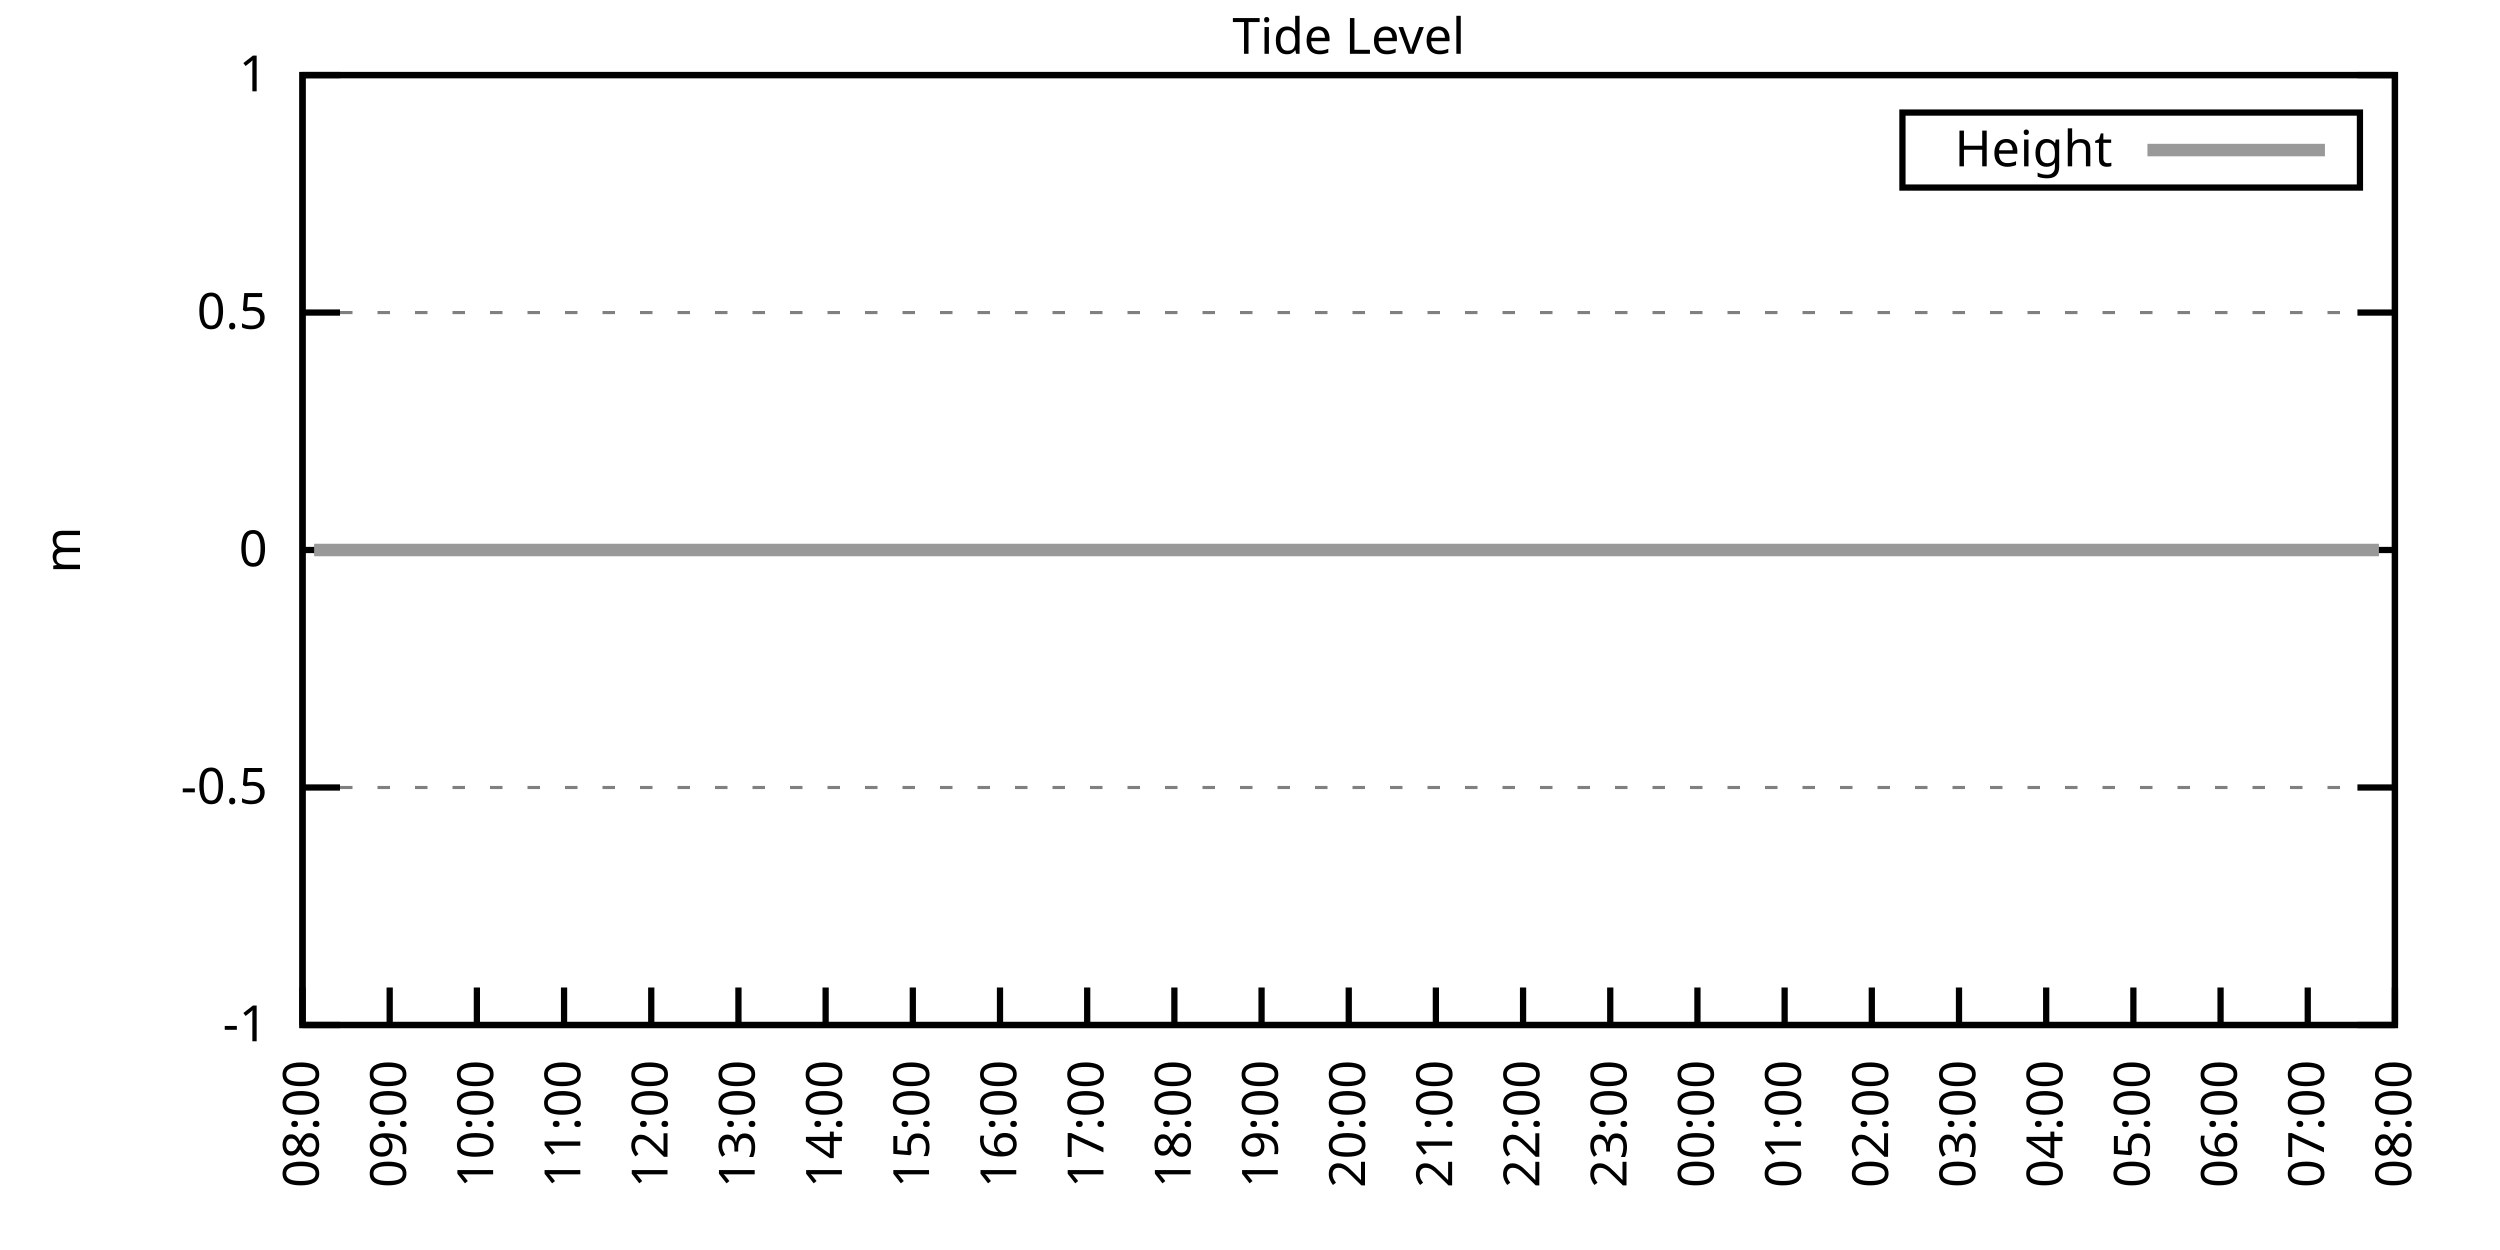
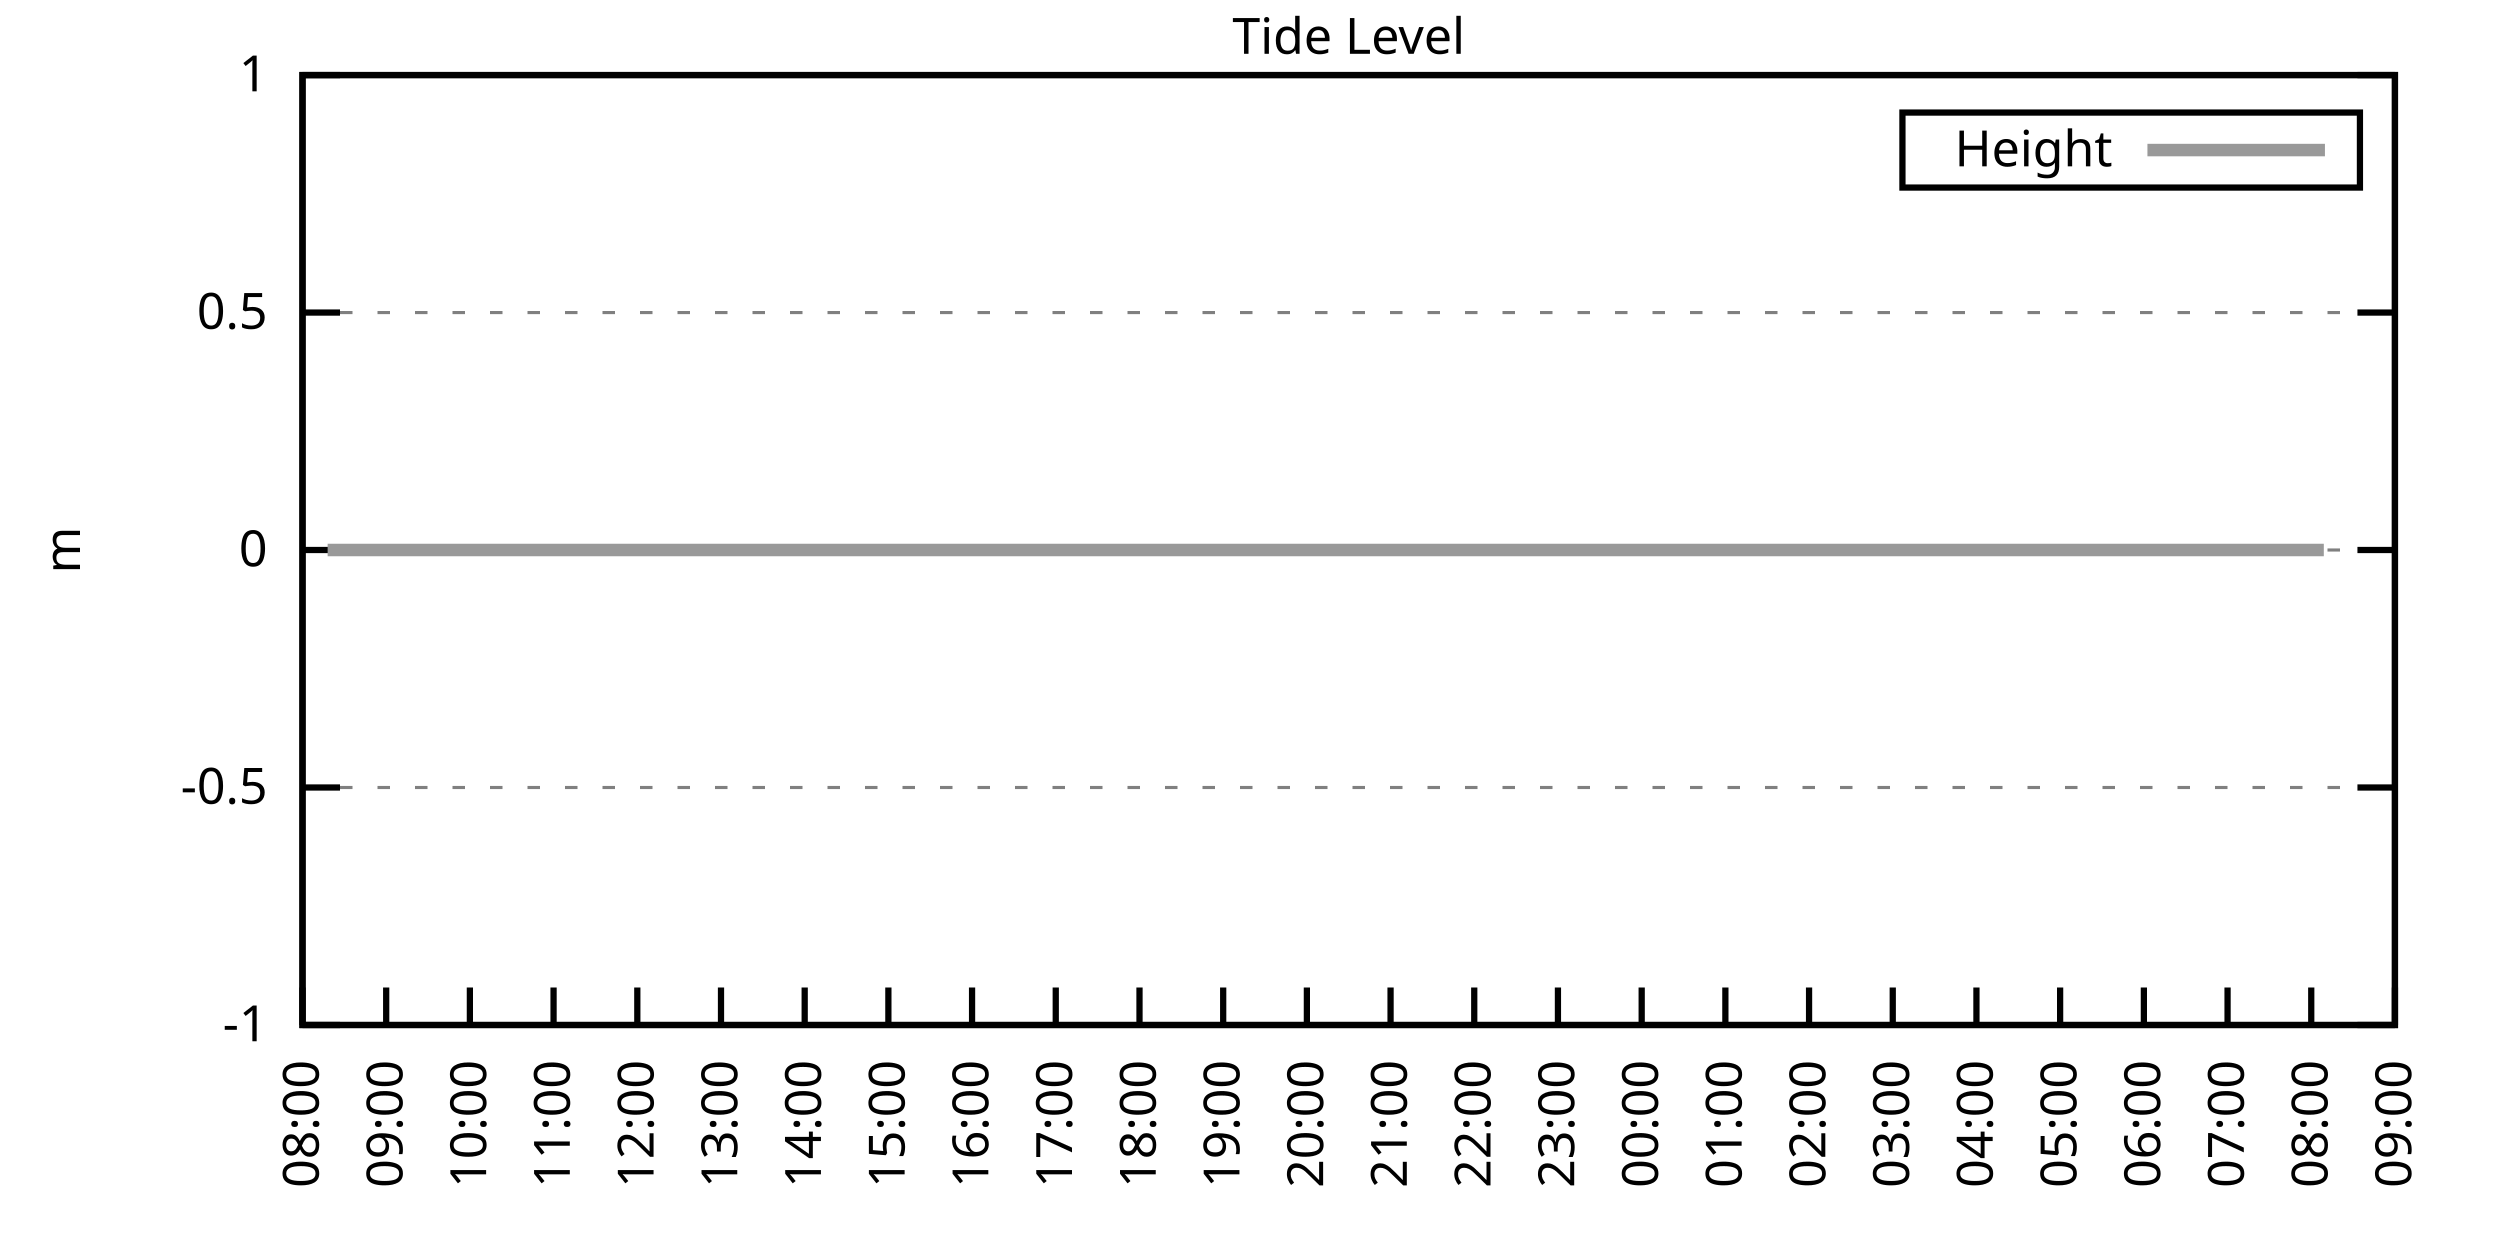
<svg xmlns="http://www.w3.org/2000/svg" xmlns:xlink="http://www.w3.org/1999/xlink" width="400" height="200" viewBox="0 0 400 200">
  <g id="gnuplot_canvas">
    <rect x="0" y="0" width="400" height="200" fill="none" />
    <defs>
      <circle id="gpDot" r="0.5" stroke-width="0.5" stroke="currentColor" />
      <path id="gpPt0" stroke-width="0.333" stroke="currentColor" d="M-1,0 h2 M0,-1 v2" />
      <path id="gpPt1" stroke-width="0.333" stroke="currentColor" d="M-1,-1 L1,1 M1,-1 L-1,1" />
      <path id="gpPt2" stroke-width="0.333" stroke="currentColor" d="M-1,0 L1,0 M0,-1 L0,1 M-1,-1 L1,1 M-1,1 L1,-1" />
      <rect id="gpPt3" stroke-width="0.333" stroke="currentColor" x="-1" y="-1" width="2" height="2" />
      <rect id="gpPt4" stroke-width="0.333" stroke="currentColor" fill="currentColor" x="-1" y="-1" width="2" height="2" />
      <circle id="gpPt5" stroke-width="0.333" stroke="currentColor" cx="0" cy="0" r="1" />
      <use xlink:href="#gpPt5" id="gpPt6" fill="currentColor" stroke="none" />
      <path id="gpPt7" stroke-width="0.333" stroke="currentColor" d="M0,-1.33 L-1.33,0.67 L1.33,0.67 z" />
      <use xlink:href="#gpPt7" id="gpPt8" fill="currentColor" stroke="none" />
      <use xlink:href="#gpPt7" id="gpPt9" stroke="currentColor" transform="rotate(180)" />
      <use xlink:href="#gpPt9" id="gpPt10" fill="currentColor" stroke="none" />
      <use xlink:href="#gpPt3" id="gpPt11" stroke="currentColor" transform="rotate(45)" />
      <use xlink:href="#gpPt11" id="gpPt12" fill="currentColor" stroke="none" />
      <path id="gpPt13" stroke-width="0.333" stroke="currentColor" d="M0,1.330 L1.265,0.411 L0.782,-1.067 L-0.782,-1.076 L-1.265,0.411 z" />
      <use xlink:href="#gpPt13" id="gpPt14" fill="currentColor" stroke="none" />
      <filter id="textbox" filterUnits="objectBoundingBox" x="0" y="0" height="1" width="1">
        <feFlood flood-color="white" flood-opacity="1" result="bgnd" />
        <feComposite in="SourceGraphic" in2="bgnd" operator="atop" />
      </filter>
      <filter id="greybox" filterUnits="objectBoundingBox" x="0" y="0" height="1" width="1">
        <feFlood flood-color="lightgrey" flood-opacity="1" result="grey" />
        <feComposite in="SourceGraphic" in2="grey" operator="atop" />
      </filter>
    </defs>
    <g fill="none" color="white" stroke="currentColor" stroke-width="1.00" stroke-linecap="butt" stroke-linejoin="miter">
</g>
    <g fill="none" color="black" stroke="currentColor" stroke-width="1.00" stroke-linecap="butt" stroke-linejoin="miter">
      <g stroke="none" shape-rendering="crispEdges">
        <polygon fill="rgb(255, 255, 255)" points="48.40,164.00 383.18,164.00 383.18,12.02 48.40,12.02 " />
      </g>
    </g>
    <g fill="none" color="black" stroke="currentColor" stroke-width="1.00" stroke-linecap="butt" stroke-linejoin="miter">
</g>
    <g fill="none" color="black" stroke="black" stroke-width="0.50" stroke-linecap="butt" stroke-linejoin="miter">
</g>
    <g fill="none" color="gray" stroke="currentColor" stroke-width="0.50" stroke-linecap="butt" stroke-linejoin="miter">
      <path stroke="gray" stroke-dasharray="2,4" class="gridline" d="M48.40,164.00 L383.19,164.00  " />
    </g>
    <g fill="none" color="gray" stroke="gray" stroke-width="1.00" stroke-linecap="butt" stroke-linejoin="miter">
</g>
    <g fill="none" color="black" stroke="currentColor" stroke-width="1.00" stroke-linecap="butt" stroke-linejoin="miter">
      <path stroke="black" d="M48.40,164.00 L54.40,164.00 M383.19,164.00 L377.19,164.00  " />
      <g transform="translate(42.80,166.60)" stroke="none" fill="black" font-family="Sans" font-size="8.00" text-anchor="end">
        <text>
          <tspan font-family="Sans">-1</tspan>
        </text>
      </g>
    </g>
    <g fill="none" color="black" stroke="currentColor" stroke-width="1.00" stroke-linecap="butt" stroke-linejoin="miter">
</g>
    <g fill="none" color="black" stroke="black" stroke-width="0.50" stroke-linecap="butt" stroke-linejoin="miter">
</g>
    <g fill="none" color="gray" stroke="currentColor" stroke-width="0.50" stroke-linecap="butt" stroke-linejoin="miter">
      <path stroke="gray" stroke-dasharray="2,4" class="gridline" d="M48.40,126.00 L383.19,126.00  " />
    </g>
    <g fill="none" color="gray" stroke="gray" stroke-width="1.00" stroke-linecap="butt" stroke-linejoin="miter">
</g>
    <g fill="none" color="black" stroke="currentColor" stroke-width="1.00" stroke-linecap="butt" stroke-linejoin="miter">
      <path stroke="black" d="M48.40,126.00 L54.40,126.00 M383.19,126.00 L377.19,126.00  " />
      <g transform="translate(42.80,128.60)" stroke="none" fill="black" font-family="Sans" font-size="8.00" text-anchor="end">
        <text>
          <tspan font-family="Sans">-0.5</tspan>
        </text>
      </g>
    </g>
    <g fill="none" color="black" stroke="currentColor" stroke-width="1.00" stroke-linecap="butt" stroke-linejoin="miter">
</g>
    <g fill="none" color="black" stroke="black" stroke-width="0.50" stroke-linecap="butt" stroke-linejoin="miter">
</g>
    <g fill="none" color="gray" stroke="currentColor" stroke-width="0.50" stroke-linecap="butt" stroke-linejoin="miter">
      <path stroke="gray" stroke-dasharray="2,4" class="gridline" d="M48.40,88.00 L383.19,88.00  " />
    </g>
    <g fill="none" color="gray" stroke="gray" stroke-width="1.00" stroke-linecap="butt" stroke-linejoin="miter">
</g>
    <g fill="none" color="black" stroke="currentColor" stroke-width="1.00" stroke-linecap="butt" stroke-linejoin="miter">
      <path stroke="black" d="M48.40,88.00 L54.40,88.00 M383.19,88.00 L377.19,88.00  " />
      <g transform="translate(42.80,90.60)" stroke="none" fill="black" font-family="Sans" font-size="8.00" text-anchor="end">
        <text>
          <tspan font-family="Sans"> 0</tspan>
        </text>
      </g>
    </g>
    <g fill="none" color="black" stroke="currentColor" stroke-width="1.00" stroke-linecap="butt" stroke-linejoin="miter">
</g>
    <g fill="none" color="black" stroke="black" stroke-width="0.50" stroke-linecap="butt" stroke-linejoin="miter">
</g>
    <g fill="none" color="gray" stroke="currentColor" stroke-width="0.50" stroke-linecap="butt" stroke-linejoin="miter">
      <path stroke="gray" stroke-dasharray="2,4" class="gridline" d="M48.40,50.01 L383.19,50.01  " />
    </g>
    <g fill="none" color="gray" stroke="gray" stroke-width="1.00" stroke-linecap="butt" stroke-linejoin="miter">
</g>
    <g fill="none" color="black" stroke="currentColor" stroke-width="1.00" stroke-linecap="butt" stroke-linejoin="miter">
      <path stroke="black" d="M48.40,50.01 L54.40,50.01 M383.19,50.01 L377.19,50.01  " />
      <g transform="translate(42.80,52.61)" stroke="none" fill="black" font-family="Sans" font-size="8.00" text-anchor="end">
        <text>
          <tspan font-family="Sans"> 0.5</tspan>
        </text>
      </g>
    </g>
    <g fill="none" color="black" stroke="currentColor" stroke-width="1.00" stroke-linecap="butt" stroke-linejoin="miter">
</g>
    <g fill="none" color="black" stroke="black" stroke-width="0.50" stroke-linecap="butt" stroke-linejoin="miter">
</g>
    <g fill="none" color="gray" stroke="currentColor" stroke-width="0.50" stroke-linecap="butt" stroke-linejoin="miter">
      <path stroke="gray" stroke-dasharray="2,4" class="gridline" d="M48.40,12.01 L383.19,12.01  " />
    </g>
    <g fill="none" color="gray" stroke="gray" stroke-width="1.00" stroke-linecap="butt" stroke-linejoin="miter">
</g>
    <g fill="none" color="black" stroke="currentColor" stroke-width="1.00" stroke-linecap="butt" stroke-linejoin="miter">
      <path stroke="black" d="M48.40,12.01 L54.40,12.01 M383.19,12.01 L377.19,12.01  " />
      <g transform="translate(42.80,14.61)" stroke="none" fill="black" font-family="Sans" font-size="8.00" text-anchor="end">
        <text>
          <tspan font-family="Sans"> 1</tspan>
        </text>
      </g>
    </g>
    <g fill="none" color="black" stroke="currentColor" stroke-width="1.00" stroke-linecap="butt" stroke-linejoin="miter">
      <path stroke="black" d="M48.40,164.00 L48.40,158.00  " />
      <g transform="translate(51.00,169.60) rotate(270.00)" stroke="none" fill="black" font-family="Sans" font-size="8.00" text-anchor="end">
        <text>
          <tspan font-family="Sans">08:00</tspan>
        </text>
      </g>
    </g>
    <g fill="none" color="black" stroke="currentColor" stroke-width="1.00" stroke-linecap="butt" stroke-linejoin="miter">
-       <path stroke="black" d="M62.35,164.00 L62.35,158.00  " />
-       <g transform="translate(64.95,169.60) rotate(270.00)" stroke="none" fill="black" font-family="Sans" font-size="8.00" text-anchor="end">
+       <path stroke="black" d="M61.79,164.00 L61.79,158.00  " />
+       <g transform="translate(64.39,169.60) rotate(270.00)" stroke="none" fill="black" font-family="Sans" font-size="8.00" text-anchor="end">
        <text>
          <tspan font-family="Sans">09:00</tspan>
        </text>
      </g>
    </g>
    <g fill="none" color="black" stroke="currentColor" stroke-width="1.00" stroke-linecap="butt" stroke-linejoin="miter">
-       <path stroke="black" d="M76.30,164.00 L76.30,158.00  " />
-       <g transform="translate(78.90,169.60) rotate(270.00)" stroke="none" fill="black" font-family="Sans" font-size="8.00" text-anchor="end">
+       <path stroke="black" d="M75.18,164.00 L75.18,158.00  " />
+       <g transform="translate(77.78,169.60) rotate(270.00)" stroke="none" fill="black" font-family="Sans" font-size="8.00" text-anchor="end">
        <text>
          <tspan font-family="Sans">10:00</tspan>
        </text>
      </g>
    </g>
    <g fill="none" color="black" stroke="currentColor" stroke-width="1.00" stroke-linecap="butt" stroke-linejoin="miter">
-       <path stroke="black" d="M90.25,164.00 L90.25,158.00  " />
-       <g transform="translate(92.85,169.60) rotate(270.00)" stroke="none" fill="black" font-family="Sans" font-size="8.00" text-anchor="end">
+       <path stroke="black" d="M88.57,164.00 L88.57,158.00  " />
+       <g transform="translate(91.17,169.60) rotate(270.00)" stroke="none" fill="black" font-family="Sans" font-size="8.00" text-anchor="end">
        <text>
          <tspan font-family="Sans">11:00</tspan>
        </text>
      </g>
    </g>
    <g fill="none" color="black" stroke="currentColor" stroke-width="1.00" stroke-linecap="butt" stroke-linejoin="miter">
-       <path stroke="black" d="M104.20,164.00 L104.20,158.00  " />
-       <g transform="translate(106.80,169.60) rotate(270.00)" stroke="none" fill="black" font-family="Sans" font-size="8.00" text-anchor="end">
+       <path stroke="black" d="M101.97,164.00 L101.97,158.00  " />
+       <g transform="translate(104.57,169.60) rotate(270.00)" stroke="none" fill="black" font-family="Sans" font-size="8.00" text-anchor="end">
        <text>
          <tspan font-family="Sans">12:00</tspan>
        </text>
      </g>
    </g>
    <g fill="none" color="black" stroke="currentColor" stroke-width="1.00" stroke-linecap="butt" stroke-linejoin="miter">
-       <path stroke="black" d="M118.15,164.00 L118.15,158.00  " />
-       <g transform="translate(120.75,169.60) rotate(270.00)" stroke="none" fill="black" font-family="Sans" font-size="8.00" text-anchor="end">
+       <path stroke="black" d="M115.36,164.00 L115.36,158.00  " />
+       <g transform="translate(117.96,169.60) rotate(270.00)" stroke="none" fill="black" font-family="Sans" font-size="8.00" text-anchor="end">
        <text>
          <tspan font-family="Sans">13:00</tspan>
        </text>
      </g>
    </g>
    <g fill="none" color="black" stroke="currentColor" stroke-width="1.00" stroke-linecap="butt" stroke-linejoin="miter">
-       <path stroke="black" d="M132.10,164.00 L132.10,158.00  " />
-       <g transform="translate(134.70,169.60) rotate(270.00)" stroke="none" fill="black" font-family="Sans" font-size="8.00" text-anchor="end">
+       <path stroke="black" d="M128.75,164.00 L128.75,158.00  " />
+       <g transform="translate(131.35,169.60) rotate(270.00)" stroke="none" fill="black" font-family="Sans" font-size="8.00" text-anchor="end">
        <text>
          <tspan font-family="Sans">14:00</tspan>
        </text>
      </g>
    </g>
    <g fill="none" color="black" stroke="currentColor" stroke-width="1.00" stroke-linecap="butt" stroke-linejoin="miter">
-       <path stroke="black" d="M146.05,164.00 L146.05,158.00  " />
-       <g transform="translate(148.65,169.60) rotate(270.00)" stroke="none" fill="black" font-family="Sans" font-size="8.00" text-anchor="end">
+       <path stroke="black" d="M142.14,164.00 L142.14,158.00  " />
+       <g transform="translate(144.74,169.60) rotate(270.00)" stroke="none" fill="black" font-family="Sans" font-size="8.00" text-anchor="end">
        <text>
          <tspan font-family="Sans">15:00</tspan>
        </text>
      </g>
    </g>
    <g fill="none" color="black" stroke="currentColor" stroke-width="1.00" stroke-linecap="butt" stroke-linejoin="miter">
-       <path stroke="black" d="M160.00,164.00 L160.00,158.00  " />
-       <g transform="translate(162.60,169.60) rotate(270.00)" stroke="none" fill="black" font-family="Sans" font-size="8.00" text-anchor="end">
+       <path stroke="black" d="M155.53,164.00 L155.53,158.00  " />
+       <g transform="translate(158.13,169.60) rotate(270.00)" stroke="none" fill="black" font-family="Sans" font-size="8.00" text-anchor="end">
        <text>
          <tspan font-family="Sans">16:00</tspan>
        </text>
      </g>
    </g>
    <g fill="none" color="black" stroke="currentColor" stroke-width="1.00" stroke-linecap="butt" stroke-linejoin="miter">
-       <path stroke="black" d="M173.95,164.00 L173.95,158.00  " />
-       <g transform="translate(176.55,169.60) rotate(270.00)" stroke="none" fill="black" font-family="Sans" font-size="8.00" text-anchor="end">
+       <path stroke="black" d="M168.92,164.00 L168.92,158.00  " />
+       <g transform="translate(171.52,169.60) rotate(270.00)" stroke="none" fill="black" font-family="Sans" font-size="8.00" text-anchor="end">
        <text>
          <tspan font-family="Sans">17:00</tspan>
        </text>
      </g>
    </g>
    <g fill="none" color="black" stroke="currentColor" stroke-width="1.00" stroke-linecap="butt" stroke-linejoin="miter">
-       <path stroke="black" d="M187.90,164.00 L187.90,158.00  " />
-       <g transform="translate(190.50,169.60) rotate(270.00)" stroke="none" fill="black" font-family="Sans" font-size="8.00" text-anchor="end">
+       <path stroke="black" d="M182.32,164.00 L182.32,158.00  " />
+       <g transform="translate(184.92,169.60) rotate(270.00)" stroke="none" fill="black" font-family="Sans" font-size="8.00" text-anchor="end">
        <text>
          <tspan font-family="Sans">18:00</tspan>
        </text>
      </g>
    </g>
    <g fill="none" color="black" stroke="currentColor" stroke-width="1.00" stroke-linecap="butt" stroke-linejoin="miter">
-       <path stroke="black" d="M201.85,164.00 L201.85,158.00  " />
-       <g transform="translate(204.45,169.60) rotate(270.00)" stroke="none" fill="black" font-family="Sans" font-size="8.00" text-anchor="end">
+       <path stroke="black" d="M195.71,164.00 L195.71,158.00  " />
+       <g transform="translate(198.31,169.60) rotate(270.00)" stroke="none" fill="black" font-family="Sans" font-size="8.00" text-anchor="end">
        <text>
          <tspan font-family="Sans">19:00</tspan>
        </text>
      </g>
    </g>
    <g fill="none" color="black" stroke="currentColor" stroke-width="1.00" stroke-linecap="butt" stroke-linejoin="miter">
-       <path stroke="black" d="M215.80,164.00 L215.80,158.00  " />
-       <g transform="translate(218.40,169.60) rotate(270.00)" stroke="none" fill="black" font-family="Sans" font-size="8.00" text-anchor="end">
+       <path stroke="black" d="M209.10,164.00 L209.10,158.00  " />
+       <g transform="translate(211.70,169.60) rotate(270.00)" stroke="none" fill="black" font-family="Sans" font-size="8.00" text-anchor="end">
        <text>
          <tspan font-family="Sans">20:00</tspan>
        </text>
      </g>
    </g>
    <g fill="none" color="black" stroke="currentColor" stroke-width="1.00" stroke-linecap="butt" stroke-linejoin="miter">
-       <path stroke="black" d="M229.74,164.00 L229.74,158.00  " />
-       <g transform="translate(232.34,169.60) rotate(270.00)" stroke="none" fill="black" font-family="Sans" font-size="8.00" text-anchor="end">
+       <path stroke="black" d="M222.49,164.00 L222.49,158.00  " />
+       <g transform="translate(225.09,169.60) rotate(270.00)" stroke="none" fill="black" font-family="Sans" font-size="8.00" text-anchor="end">
        <text>
          <tspan font-family="Sans">21:00</tspan>
        </text>
      </g>
    </g>
    <g fill="none" color="black" stroke="currentColor" stroke-width="1.00" stroke-linecap="butt" stroke-linejoin="miter">
-       <path stroke="black" d="M243.69,164.00 L243.69,158.00  " />
-       <g transform="translate(246.29,169.60) rotate(270.00)" stroke="none" fill="black" font-family="Sans" font-size="8.00" text-anchor="end">
+       <path stroke="black" d="M235.88,164.00 L235.88,158.00  " />
+       <g transform="translate(238.48,169.60) rotate(270.00)" stroke="none" fill="black" font-family="Sans" font-size="8.00" text-anchor="end">
        <text>
          <tspan font-family="Sans">22:00</tspan>
        </text>
      </g>
    </g>
    <g fill="none" color="black" stroke="currentColor" stroke-width="1.00" stroke-linecap="butt" stroke-linejoin="miter">
-       <path stroke="black" d="M257.64,164.00 L257.64,158.00  " />
-       <g transform="translate(260.24,169.60) rotate(270.00)" stroke="none" fill="black" font-family="Sans" font-size="8.00" text-anchor="end">
+       <path stroke="black" d="M249.27,164.00 L249.27,158.00  " />
+       <g transform="translate(251.87,169.60) rotate(270.00)" stroke="none" fill="black" font-family="Sans" font-size="8.00" text-anchor="end">
        <text>
          <tspan font-family="Sans">23:00</tspan>
        </text>
      </g>
    </g>
    <g fill="none" color="black" stroke="currentColor" stroke-width="1.00" stroke-linecap="butt" stroke-linejoin="miter">
-       <path stroke="black" d="M271.59,164.00 L271.59,158.00  " />
-       <g transform="translate(274.19,169.60) rotate(270.00)" stroke="none" fill="black" font-family="Sans" font-size="8.00" text-anchor="end">
+       <path stroke="black" d="M262.67,164.00 L262.67,158.00  " />
+       <g transform="translate(265.27,169.60) rotate(270.00)" stroke="none" fill="black" font-family="Sans" font-size="8.00" text-anchor="end">
        <text>
          <tspan font-family="Sans">00:00</tspan>
        </text>
      </g>
    </g>
    <g fill="none" color="black" stroke="currentColor" stroke-width="1.00" stroke-linecap="butt" stroke-linejoin="miter">
-       <path stroke="black" d="M285.54,164.00 L285.54,158.00  " />
-       <g transform="translate(288.14,169.60) rotate(270.00)" stroke="none" fill="black" font-family="Sans" font-size="8.00" text-anchor="end">
+       <path stroke="black" d="M276.06,164.00 L276.06,158.00  " />
+       <g transform="translate(278.66,169.60) rotate(270.00)" stroke="none" fill="black" font-family="Sans" font-size="8.00" text-anchor="end">
        <text>
          <tspan font-family="Sans">01:00</tspan>
        </text>
      </g>
    </g>
    <g fill="none" color="black" stroke="currentColor" stroke-width="1.00" stroke-linecap="butt" stroke-linejoin="miter">
-       <path stroke="black" d="M299.49,164.00 L299.49,158.00  " />
-       <g transform="translate(302.09,169.60) rotate(270.00)" stroke="none" fill="black" font-family="Sans" font-size="8.00" text-anchor="end">
+       <path stroke="black" d="M289.45,164.00 L289.45,158.00  " />
+       <g transform="translate(292.05,169.60) rotate(270.00)" stroke="none" fill="black" font-family="Sans" font-size="8.00" text-anchor="end">
        <text>
          <tspan font-family="Sans">02:00</tspan>
        </text>
      </g>
    </g>
    <g fill="none" color="black" stroke="currentColor" stroke-width="1.00" stroke-linecap="butt" stroke-linejoin="miter">
-       <path stroke="black" d="M313.44,164.00 L313.44,158.00  " />
-       <g transform="translate(316.04,169.60) rotate(270.00)" stroke="none" fill="black" font-family="Sans" font-size="8.00" text-anchor="end">
+       <path stroke="black" d="M302.84,164.00 L302.84,158.00  " />
+       <g transform="translate(305.44,169.60) rotate(270.00)" stroke="none" fill="black" font-family="Sans" font-size="8.00" text-anchor="end">
        <text>
          <tspan font-family="Sans">03:00</tspan>
        </text>
      </g>
    </g>
    <g fill="none" color="black" stroke="currentColor" stroke-width="1.00" stroke-linecap="butt" stroke-linejoin="miter">
-       <path stroke="black" d="M327.39,164.00 L327.39,158.00  " />
-       <g transform="translate(329.99,169.60) rotate(270.00)" stroke="none" fill="black" font-family="Sans" font-size="8.00" text-anchor="end">
+       <path stroke="black" d="M316.23,164.00 L316.23,158.00  " />
+       <g transform="translate(318.83,169.60) rotate(270.00)" stroke="none" fill="black" font-family="Sans" font-size="8.00" text-anchor="end">
        <text>
          <tspan font-family="Sans">04:00</tspan>
        </text>
      </g>
    </g>
    <g fill="none" color="black" stroke="currentColor" stroke-width="1.00" stroke-linecap="butt" stroke-linejoin="miter">
-       <path stroke="black" d="M341.34,164.00 L341.34,158.00  " />
-       <g transform="translate(343.94,169.60) rotate(270.00)" stroke="none" fill="black" font-family="Sans" font-size="8.00" text-anchor="end">
+       <path stroke="black" d="M329.62,164.00 L329.62,158.00  " />
+       <g transform="translate(332.22,169.60) rotate(270.00)" stroke="none" fill="black" font-family="Sans" font-size="8.00" text-anchor="end">
        <text>
          <tspan font-family="Sans">05:00</tspan>
        </text>
      </g>
    </g>
    <g fill="none" color="black" stroke="currentColor" stroke-width="1.00" stroke-linecap="butt" stroke-linejoin="miter">
-       <path stroke="black" d="M355.29,164.00 L355.29,158.00  " />
-       <g transform="translate(357.89,169.60) rotate(270.00)" stroke="none" fill="black" font-family="Sans" font-size="8.00" text-anchor="end">
+       <path stroke="black" d="M343.02,164.00 L343.02,158.00  " />
+       <g transform="translate(345.62,169.60) rotate(270.00)" stroke="none" fill="black" font-family="Sans" font-size="8.00" text-anchor="end">
        <text>
          <tspan font-family="Sans">06:00</tspan>
        </text>
      </g>
    </g>
    <g fill="none" color="black" stroke="currentColor" stroke-width="1.00" stroke-linecap="butt" stroke-linejoin="miter">
-       <path stroke="black" d="M369.24,164.00 L369.24,158.00  " />
-       <g transform="translate(371.84,169.60) rotate(270.00)" stroke="none" fill="black" font-family="Sans" font-size="8.00" text-anchor="end">
+       <path stroke="black" d="M356.41,164.00 L356.41,158.00  " />
+       <g transform="translate(359.01,169.60) rotate(270.00)" stroke="none" fill="black" font-family="Sans" font-size="8.00" text-anchor="end">
        <text>
          <tspan font-family="Sans">07:00</tspan>
+         </text>
+       </g>
+     </g>
+     <g fill="none" color="black" stroke="currentColor" stroke-width="1.00" stroke-linecap="butt" stroke-linejoin="miter">
+       <path stroke="black" d="M369.80,164.00 L369.80,158.00  " />
+       <g transform="translate(372.40,169.60) rotate(270.00)" stroke="none" fill="black" font-family="Sans" font-size="8.00" text-anchor="end">
+         <text>
+           <tspan font-family="Sans">08:00</tspan>
        </text>
      </g>
    </g>
    <g fill="none" color="black" stroke="currentColor" stroke-width="1.00" stroke-linecap="butt" stroke-linejoin="miter">
      <path stroke="black" d="M383.19,164.00 L383.19,158.00  " />
      <g transform="translate(385.79,169.60) rotate(270.00)" stroke="none" fill="black" font-family="Sans" font-size="8.00" text-anchor="end">
        <text>
-           <tspan font-family="Sans">08:00</tspan>
+           <tspan font-family="Sans">09:00</tspan>
        </text>
      </g>
    </g>
    <g fill="none" color="black" stroke="currentColor" stroke-width="1.00" stroke-linecap="butt" stroke-linejoin="miter">
</g>
    <g fill="none" color="black" stroke="currentColor" stroke-width="1.00" stroke-linecap="butt" stroke-linejoin="miter">
      <path stroke="black" d="M48.40,12.01 L48.40,164.00 L383.19,164.00 L383.19,12.01 L48.40,12.01 Z  " />
    </g>
    <g fill="none" color="black" stroke="currentColor" stroke-width="1.00" stroke-linecap="butt" stroke-linejoin="miter">
</g>
    <g fill="none" color="black" stroke="currentColor" stroke-width="1.00" stroke-linecap="butt" stroke-linejoin="miter">
      <path stroke="black" d="M304.39,30.01 L304.39,18.01 L377.59,18.01 L377.59,30.01 L304.39,30.01 Z  " />
    </g>
    <g id="Tide_level_plot_1">
      <g fill="none" color="white" stroke="black" stroke-width="2.00" stroke-linecap="butt" stroke-linejoin="miter">
</g>
      <g fill="none" color="black" stroke="currentColor" stroke-width="2.00" stroke-linecap="butt" stroke-linejoin="miter">
        <g transform="translate(337.99,26.61)" stroke="none" fill="black" font-family="Sans" font-size="8.00" text-anchor="end">
          <text>
            <tspan font-family="Sans">Height</tspan>
          </text>
        </g>
      </g>
      <g fill="none" color="black" stroke="currentColor" stroke-width="2.00" stroke-linecap="butt" stroke-linejoin="miter">
-         <path stroke="rgb(153, 153, 153)" d="M343.59,24.01 L371.99,24.01 M50.26,88.00 L52.58,88.00 L55.14,88.00 L57.47,88.00 L59.79,88.00 L61.88,88.00   L64.44,88.00 L66.30,88.00 L69.09,88.00 L71.42,88.00 L73.28,88.00 L76.07,88.00 L78.16,88.00 L80.72,88.00   L82.81,88.00 L85.37,88.00 L87.46,88.00 L90.02,88.00 L92.11,88.00 L94.67,88.00 L96.76,88.00 L99.08,88.00   L101.64,88.00 L103.73,88.00 L106.29,88.00 L108.38,88.00 L110.48,88.00 L113.03,88.00 L115.59,88.00 L117.68,88.00   L120.01,88.00 L122.57,88.00 L124.43,88.00 L127.22,88.00 L129.54,88.00 L131.87,88.00 L133.96,88.00 L136.28,88.00   L138.14,88.00 L141.16,88.00 L143.26,88.00 L145.81,88.00 L147.91,88.00 L150.23,88.00 L152.79,88.00 L154.88,88.00   L157.44,88.00 L159.53,88.00 L161.62,88.00 L164.18,88.00 L166.74,88.00 L168.83,88.00 L171.16,88.00 L173.71,88.00   L175.81,88.00 L177.90,88.00 L180.46,88.00 L182.78,88.00 L185.11,88.00 L187.43,88.00 L189.52,88.00 L191.85,88.00   L194.17,88.00 L196.50,88.00 L199.29,88.00 L201.38,88.00 L203.94,88.00 L206.03,88.00 L208.59,88.00 L210.68,88.00   L213.24,88.00 L215.33,88.00 L217.89,88.00 L219.98,88.00 L222.54,88.00 L224.63,88.00 L227.19,88.00 L229.51,88.00   L231.60,88.00 L234.16,88.00 L236.25,88.00 L238.58,88.00 L241.14,88.00 L243.23,88.00 L245.55,88.00 L247.88,88.00   L250.20,88.00 L252.53,88.00 L254.85,88.00 L257.18,88.00 L259.50,88.00 L261.83,88.00 L264.15,88.00 L266.48,88.00   L268.80,88.00 L271.13,88.00 L273.69,88.00 L275.78,88.00 L278.10,88.00 L280.66,88.00 L282.99,88.00 L284.85,88.00   L287.40,88.00 L289.26,88.00 L292.05,88.00 L294.61,88.00 L296.70,88.00 L299.03,88.00 L301.35,88.00 L303.68,88.00   L306.23,88.00 L308.33,88.00 L310.88,88.00 L312.98,88.00 L315.53,88.00 L317.86,88.00 L320.18,88.00 L322.28,88.00   L324.83,88.00 L327.16,88.00 L329.02,88.00 L331.81,88.00 L333.67,88.00 L336.23,88.00 L338.55,88.00 L340.64,88.00   L343.43,88.00 L345.76,88.00 L348.08,88.00 L350.18,88.00 L352.73,88.00 L354.83,88.00 L357.15,88.00 L359.24,88.00   L361.80,88.00 L364.36,88.00 L366.68,88.00 L369.01,88.00 L370.87,88.00 L373.66,88.00 L375.98,88.00 L378.08,88.00   L380.63,88.00  " />
+         <path stroke="rgb(153, 153, 153)" d="M343.59,24.01 L371.99,24.01 M52.42,88.00 L54.87,88.00 L57.10,88.00 L59.34,88.00 L61.35,88.00 L63.80,88.00   L65.59,88.00 L68.26,88.00 L70.50,88.00 L72.28,88.00 L74.96,88.00 L76.97,88.00 L79.42,88.00 L81.43,88.00   L83.89,88.00 L85.90,88.00 L88.35,88.00 L90.36,88.00 L92.82,88.00 L94.82,88.00 L97.06,88.00 L99.51,88.00   L101.52,88.00 L103.98,88.00 L105.98,88.00 L107.99,88.00 L110.45,88.00 L112.90,88.00 L114.91,88.00 L117.14,88.00   L119.60,88.00 L121.38,88.00 L124.06,88.00 L126.29,88.00 L128.53,88.00 L130.54,88.00 L132.77,88.00 L134.55,88.00   L137.45,88.00 L139.46,88.00 L141.92,88.00 L143.93,88.00 L146.16,88.00 L148.61,88.00 L150.62,88.00 L153.08,88.00   L155.09,88.00 L157.10,88.00 L159.55,88.00 L162.01,88.00 L164.01,88.00 L166.25,88.00 L168.70,88.00 L170.71,88.00   L172.72,88.00 L175.17,88.00 L177.41,88.00 L179.64,88.00 L181.87,88.00 L183.88,88.00 L186.11,88.00 L188.34,88.00   L190.57,88.00 L193.25,88.00 L195.26,88.00 L197.72,88.00 L199.73,88.00 L202.18,88.00 L204.19,88.00 L206.64,88.00   L208.65,88.00 L211.11,88.00 L213.12,88.00 L215.57,88.00 L217.58,88.00 L220.04,88.00 L222.27,88.00 L224.28,88.00   L226.73,88.00 L228.74,88.00 L230.97,88.00 L233.43,88.00 L235.44,88.00 L237.67,88.00 L239.90,88.00 L242.13,88.00   L244.36,88.00 L246.60,88.00 L248.83,88.00 L251.06,88.00 L253.29,88.00 L255.52,88.00 L257.76,88.00 L259.99,88.00   L262.22,88.00 L264.67,88.00 L266.68,88.00 L268.92,88.00 L271.37,88.00 L273.60,88.00 L275.39,88.00 L277.84,88.00   L279.63,88.00 L282.31,88.00 L284.76,88.00 L286.77,88.00 L289.00,88.00 L291.23,88.00 L293.47,88.00 L295.92,88.00   L297.93,88.00 L300.39,88.00 L302.39,88.00 L304.85,88.00 L307.08,88.00 L309.31,88.00 L311.32,88.00 L313.78,88.00   L316.01,88.00 L317.79,88.00 L320.47,88.00 L322.26,88.00 L324.71,88.00 L326.95,88.00 L328.95,88.00 L331.63,88.00   L333.86,88.00 L336.10,88.00 L338.10,88.00 L340.56,88.00 L342.57,88.00 L344.80,88.00 L346.81,88.00 L349.26,88.00   L351.72,88.00 L353.95,88.00 L356.18,88.00 L357.97,88.00 L360.65,88.00 L362.88,88.00 L364.89,88.00 L367.34,88.00   L369.58,88.00 L371.81,88.00  " />
      </g>
    </g>
    <g fill="none" color="black" stroke="currentColor" stroke-width="2.00" stroke-linecap="butt" stroke-linejoin="miter">
</g>
    <g fill="none" color="black" stroke="black" stroke-width="1.00" stroke-linecap="butt" stroke-linejoin="miter">
</g>
    <g fill="none" color="black" stroke="currentColor" stroke-width="1.00" stroke-linecap="butt" stroke-linejoin="miter">
      <path stroke="black" d="M48.40,12.01 L48.40,164.00 L383.19,164.00 L383.19,12.01 L48.40,12.01 Z  " />
      <g transform="translate(12.80,88.01) rotate(270.00)" stroke="none" fill="black" font-family="Sans" font-size="8.00" text-anchor="middle">
        <text>
          <tspan font-family="Sans">m</tspan>
        </text>
      </g>
    </g>
    <g fill="none" color="black" stroke="currentColor" stroke-width="1.00" stroke-linecap="butt" stroke-linejoin="miter">
</g>
    <g fill="none" color="black" stroke="currentColor" stroke-width="1.00" stroke-linecap="butt" stroke-linejoin="miter">
      <g transform="translate(215.79,8.61)" stroke="none" fill="black" font-family="Sans" font-size="8.00" text-anchor="middle">
        <text>
          <tspan font-family="Sans">Tide Level</tspan>
        </text>
      </g>
    </g>
    <g fill="none" color="black" stroke="currentColor" stroke-width="1.00" stroke-linecap="butt" stroke-linejoin="miter">
</g>
  </g>
</svg>
